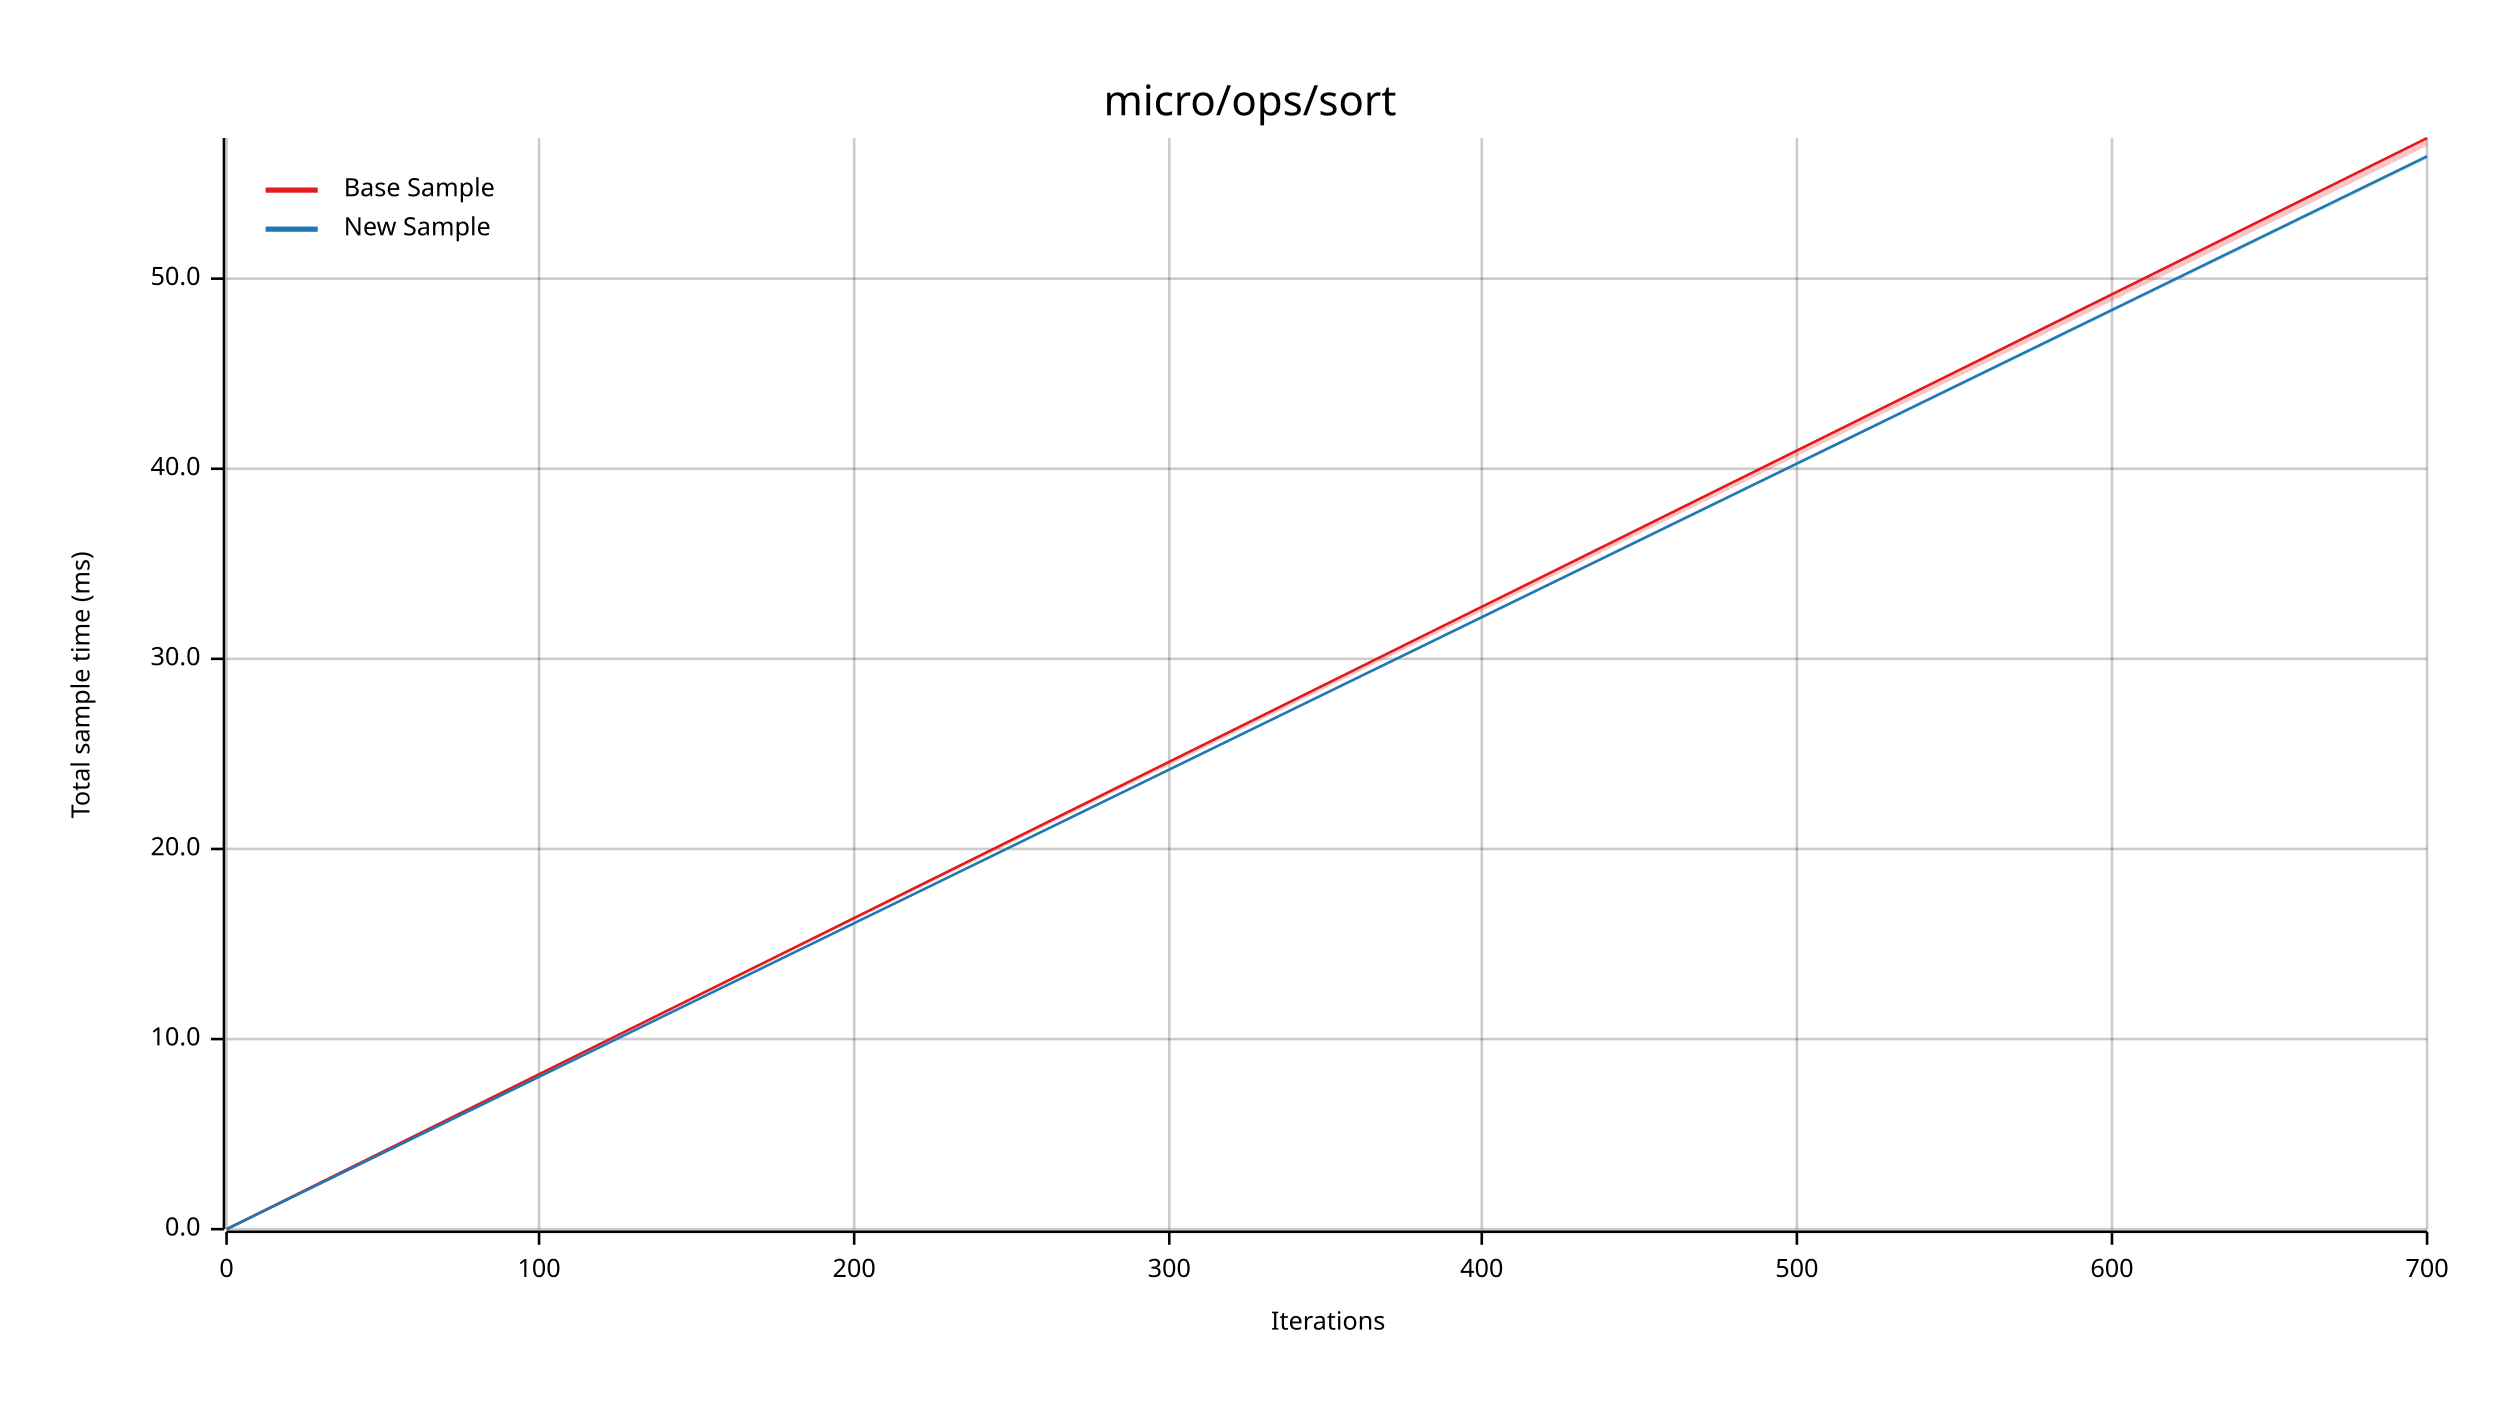
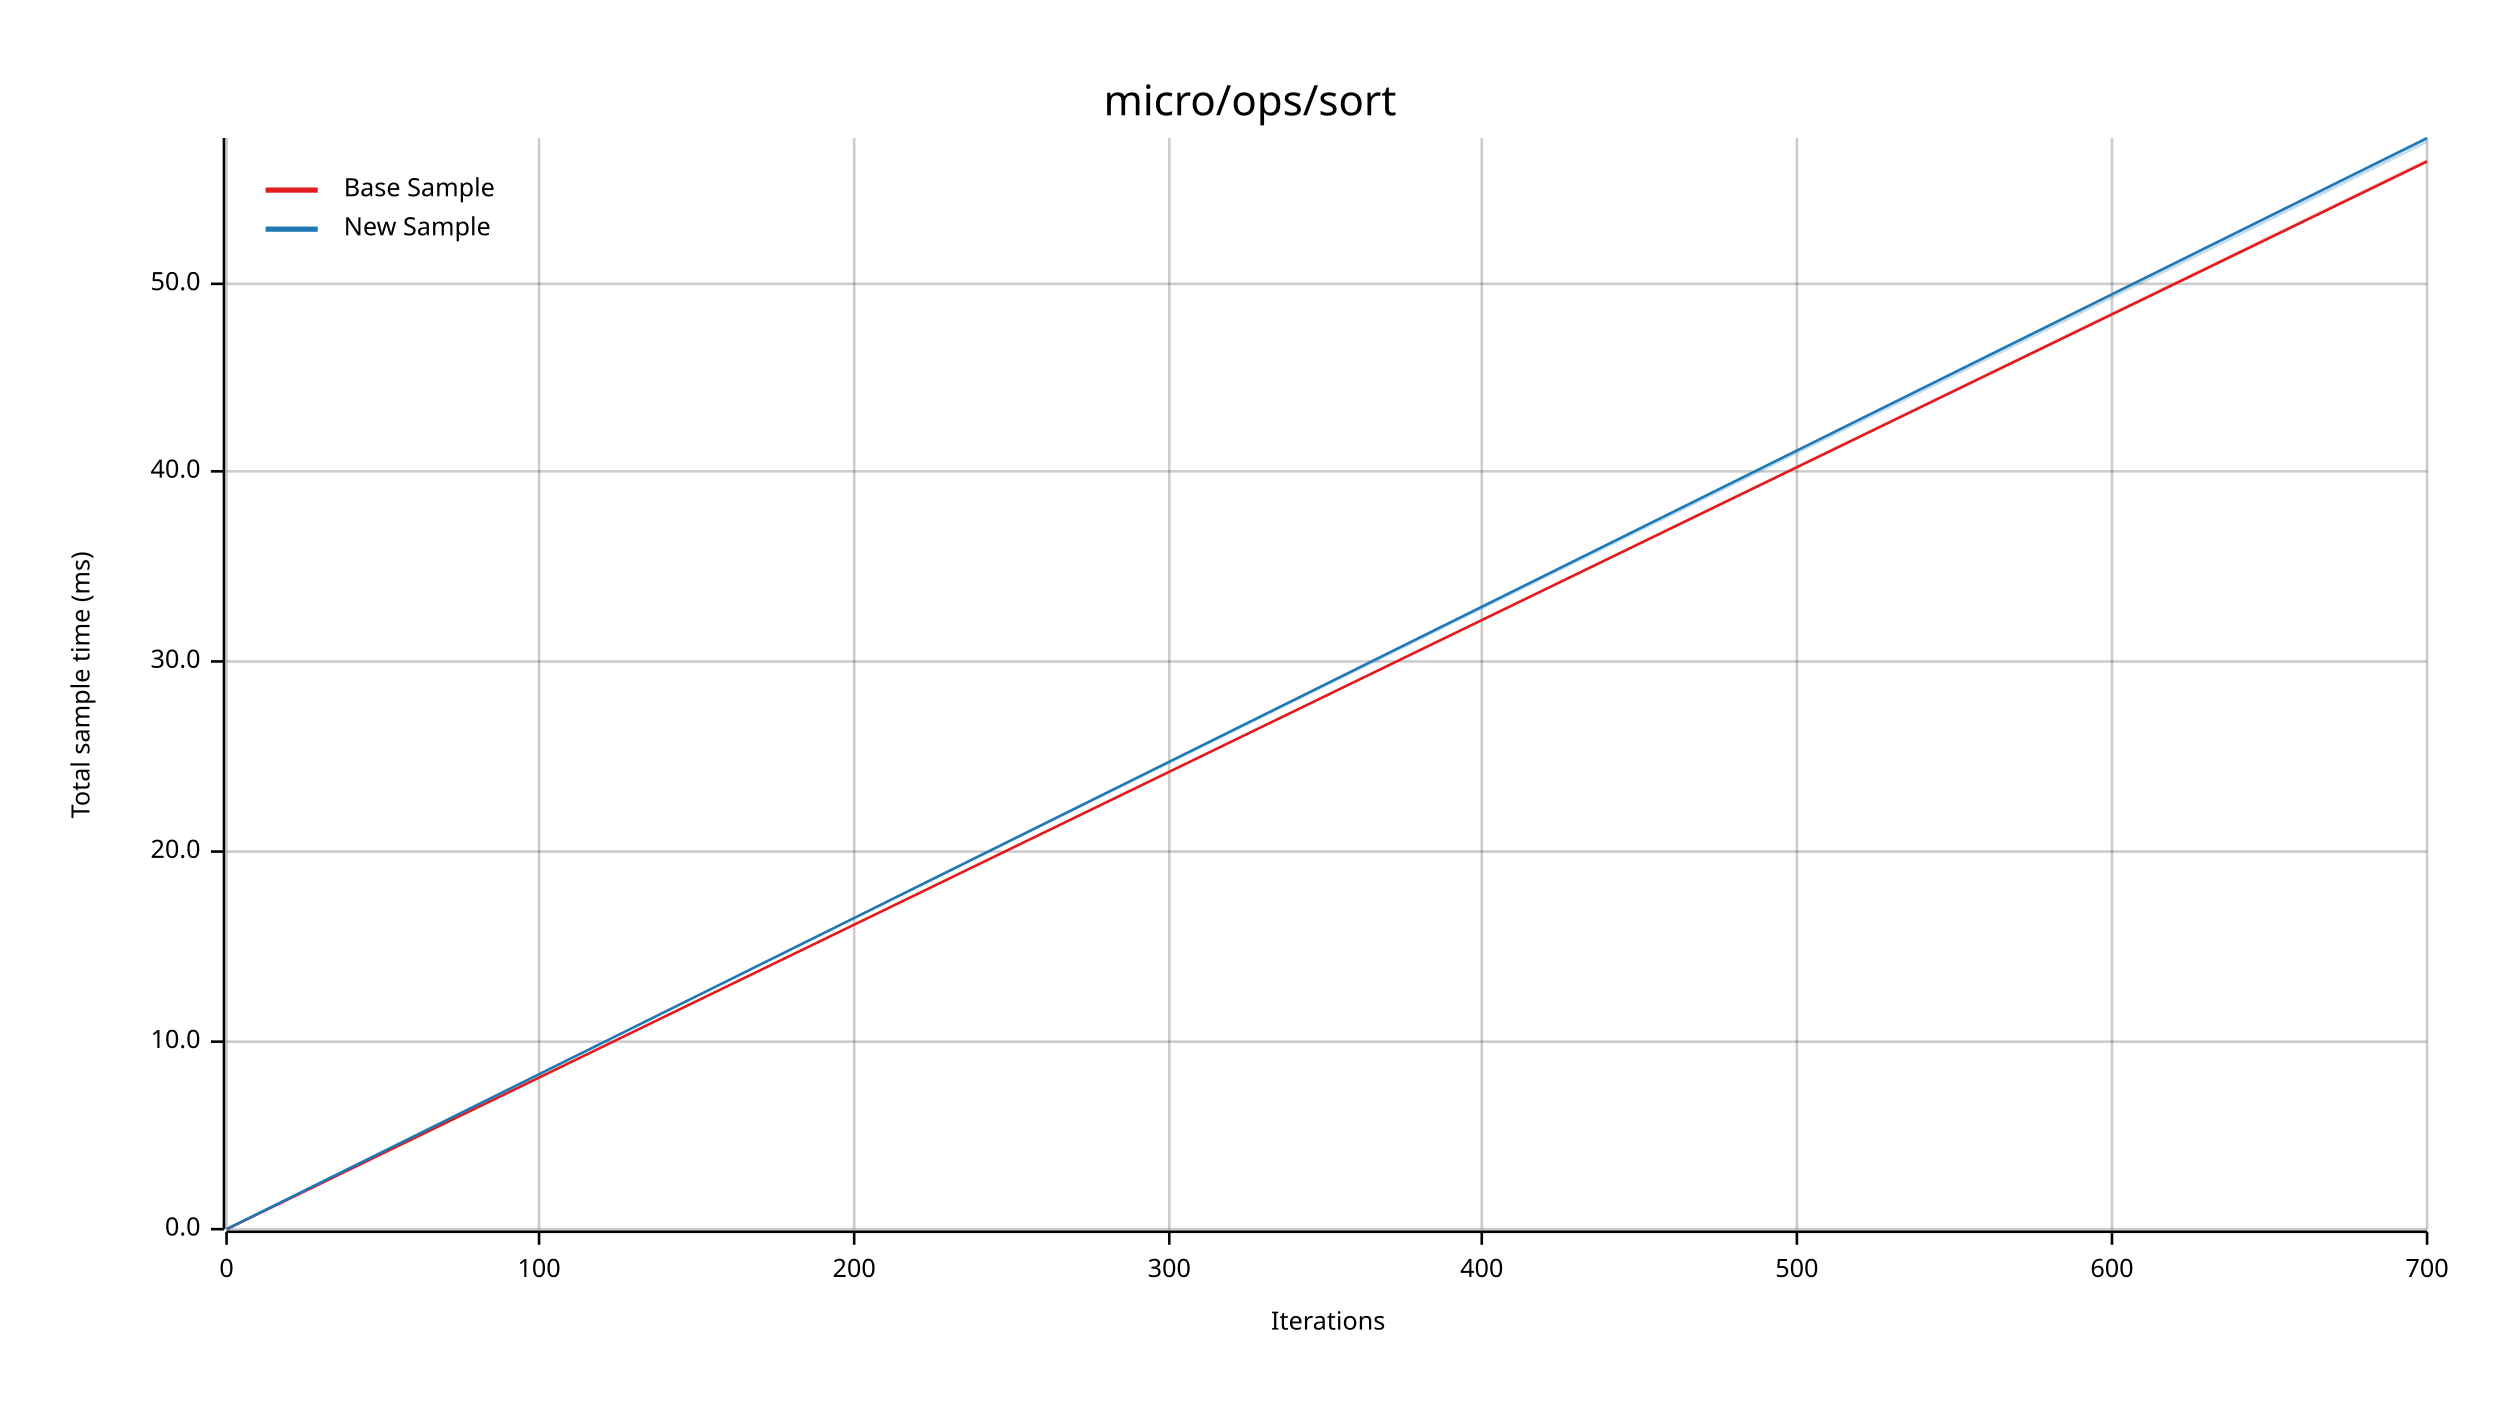
<svg xmlns="http://www.w3.org/2000/svg" width="960" height="540" viewBox="0 0 960 540">
  <text x="480" y="32" dy="0.76em" text-anchor="middle" font-family="sans-serif" font-size="16.129" opacity="1" fill="#000000">
micro/ops/sort
</text>
  <text x="27" y="263" dy="0.76em" text-anchor="middle" font-family="sans-serif" font-size="9.677" opacity="1" fill="#000000" transform="rotate(270, 27, 263)">
Total sample time (ms)
</text>
  <text x="510" y="513" dy="-0.5ex" text-anchor="middle" font-family="sans-serif" font-size="9.677" opacity="1" fill="#000000">
Iterations
</text>
  <line opacity="0.2" stroke="#000000" stroke-width="1" x1="87" y1="472" x2="87" y2="53" />
  <line opacity="0.2" stroke="#000000" stroke-width="1" x1="207" y1="472" x2="207" y2="53" />
  <line opacity="0.2" stroke="#000000" stroke-width="1" x1="328" y1="472" x2="328" y2="53" />
  <line opacity="0.2" stroke="#000000" stroke-width="1" x1="449" y1="472" x2="449" y2="53" />
  <line opacity="0.2" stroke="#000000" stroke-width="1" x1="569" y1="472" x2="569" y2="53" />
  <line opacity="0.2" stroke="#000000" stroke-width="1" x1="690" y1="472" x2="690" y2="53" />
  <line opacity="0.2" stroke="#000000" stroke-width="1" x1="811" y1="472" x2="811" y2="53" />
  <line opacity="0.2" stroke="#000000" stroke-width="1" x1="932" y1="472" x2="932" y2="53" />
  <line opacity="0.2" stroke="#000000" stroke-width="1" x1="87" y1="472" x2="932" y2="472" />
-   <line opacity="0.2" stroke="#000000" stroke-width="1" x1="87" y1="399" x2="932" y2="399" />
-   <line opacity="0.2" stroke="#000000" stroke-width="1" x1="87" y1="326" x2="932" y2="326" />
-   <line opacity="0.2" stroke="#000000" stroke-width="1" x1="87" y1="253" x2="932" y2="253" />
-   <line opacity="0.2" stroke="#000000" stroke-width="1" x1="87" y1="180" x2="932" y2="180" />
-   <line opacity="0.2" stroke="#000000" stroke-width="1" x1="87" y1="107" x2="932" y2="107" />
+   <line opacity="0.2" stroke="#000000" stroke-width="1" x1="87" y1="400" x2="932" y2="400" />
+   <line opacity="0.2" stroke="#000000" stroke-width="1" x1="87" y1="327" x2="932" y2="327" />
+   <line opacity="0.2" stroke="#000000" stroke-width="1" x1="87" y1="254" x2="932" y2="254" />
+   <line opacity="0.2" stroke="#000000" stroke-width="1" x1="87" y1="181" x2="932" y2="181" />
+   <line opacity="0.2" stroke="#000000" stroke-width="1" x1="87" y1="109" x2="932" y2="109" />
  <polyline fill="none" opacity="1" stroke="#000000" stroke-width="1" points="86,53 86,472 " />
  <text x="77" y="472" dy="0.5ex" text-anchor="end" font-family="sans-serif" font-size="9.677" opacity="1" fill="#000000">
0.0
</text>
  <polyline fill="none" opacity="1" stroke="#000000" stroke-width="1" points="81,472 86,472 " />
-   <text x="77" y="399" dy="0.5ex" text-anchor="end" font-family="sans-serif" font-size="9.677" opacity="1" fill="#000000">
+   <text x="77" y="400" dy="0.5ex" text-anchor="end" font-family="sans-serif" font-size="9.677" opacity="1" fill="#000000">
10.0
</text>
-   <polyline fill="none" opacity="1" stroke="#000000" stroke-width="1" points="81,399 86,399 " />
-   <text x="77" y="326" dy="0.5ex" text-anchor="end" font-family="sans-serif" font-size="9.677" opacity="1" fill="#000000">
+   <polyline fill="none" opacity="1" stroke="#000000" stroke-width="1" points="81,400 86,400 " />
+   <text x="77" y="327" dy="0.5ex" text-anchor="end" font-family="sans-serif" font-size="9.677" opacity="1" fill="#000000">
20.0
</text>
-   <polyline fill="none" opacity="1" stroke="#000000" stroke-width="1" points="81,326 86,326 " />
-   <text x="77" y="253" dy="0.5ex" text-anchor="end" font-family="sans-serif" font-size="9.677" opacity="1" fill="#000000">
+   <polyline fill="none" opacity="1" stroke="#000000" stroke-width="1" points="81,327 86,327 " />
+   <text x="77" y="254" dy="0.5ex" text-anchor="end" font-family="sans-serif" font-size="9.677" opacity="1" fill="#000000">
30.0
</text>
-   <polyline fill="none" opacity="1" stroke="#000000" stroke-width="1" points="81,253 86,253 " />
-   <text x="77" y="180" dy="0.5ex" text-anchor="end" font-family="sans-serif" font-size="9.677" opacity="1" fill="#000000">
+   <polyline fill="none" opacity="1" stroke="#000000" stroke-width="1" points="81,254 86,254 " />
+   <text x="77" y="181" dy="0.5ex" text-anchor="end" font-family="sans-serif" font-size="9.677" opacity="1" fill="#000000">
40.0
</text>
-   <polyline fill="none" opacity="1" stroke="#000000" stroke-width="1" points="81,180 86,180 " />
-   <text x="77" y="107" dy="0.5ex" text-anchor="end" font-family="sans-serif" font-size="9.677" opacity="1" fill="#000000">
+   <polyline fill="none" opacity="1" stroke="#000000" stroke-width="1" points="81,181 86,181 " />
+   <text x="77" y="109" dy="0.5ex" text-anchor="end" font-family="sans-serif" font-size="9.677" opacity="1" fill="#000000">
50.0
</text>
-   <polyline fill="none" opacity="1" stroke="#000000" stroke-width="1" points="81,107 86,107 " />
+   <polyline fill="none" opacity="1" stroke="#000000" stroke-width="1" points="81,109 86,109 " />
  <polyline fill="none" opacity="1" stroke="#000000" stroke-width="1" points="87,473 932,473 " />
  <text x="87" y="483" dy="0.76em" text-anchor="middle" font-family="sans-serif" font-size="9.677" opacity="1" fill="#000000">
0
</text>
  <polyline fill="none" opacity="1" stroke="#000000" stroke-width="1" points="87,473 87,478 " />
  <text x="207" y="483" dy="0.76em" text-anchor="middle" font-family="sans-serif" font-size="9.677" opacity="1" fill="#000000">
100
</text>
  <polyline fill="none" opacity="1" stroke="#000000" stroke-width="1" points="207,473 207,478 " />
  <text x="328" y="483" dy="0.76em" text-anchor="middle" font-family="sans-serif" font-size="9.677" opacity="1" fill="#000000">
200
</text>
  <polyline fill="none" opacity="1" stroke="#000000" stroke-width="1" points="328,473 328,478 " />
  <text x="449" y="483" dy="0.76em" text-anchor="middle" font-family="sans-serif" font-size="9.677" opacity="1" fill="#000000">
300
</text>
  <polyline fill="none" opacity="1" stroke="#000000" stroke-width="1" points="449,473 449,478 " />
  <text x="569" y="483" dy="0.76em" text-anchor="middle" font-family="sans-serif" font-size="9.677" opacity="1" fill="#000000">
400
</text>
  <polyline fill="none" opacity="1" stroke="#000000" stroke-width="1" points="569,473 569,478 " />
  <text x="690" y="483" dy="0.76em" text-anchor="middle" font-family="sans-serif" font-size="9.677" opacity="1" fill="#000000">
500
</text>
  <polyline fill="none" opacity="1" stroke="#000000" stroke-width="1" points="690,473 690,478 " />
  <text x="811" y="483" dy="0.76em" text-anchor="middle" font-family="sans-serif" font-size="9.677" opacity="1" fill="#000000">
600
</text>
  <polyline fill="none" opacity="1" stroke="#000000" stroke-width="1" points="811,473 811,478 " />
  <text x="932" y="483" dy="0.76em" text-anchor="middle" font-family="sans-serif" font-size="9.677" opacity="1" fill="#000000">
700
</text>
  <polyline fill="none" opacity="1" stroke="#000000" stroke-width="1" points="932,473 932,478 " />
-   <polyline fill="none" opacity="1" stroke="#E31A1C" stroke-width="1" points="87,472 932,53 " />
-   <polygon opacity="0.25" fill="#E31A1C" points="87,472 932,56 932,53 " />
-   <polyline fill="none" opacity="1" stroke="#1F78B4" stroke-width="1" points="87,472 932,60 " />
-   <polygon opacity="0.25" fill="#1F78B4" points="87,472 932,61 932,60 " />
+   <polyline fill="none" opacity="1" stroke="#E31A1C" stroke-width="1" points="87,472 932,62 " />
+   <polygon opacity="0.25" fill="#E31A1C" points="87,472 932,62 932,61 " />
+   <polyline fill="none" opacity="1" stroke="#1F78B4" stroke-width="1" points="87,472 932,53 " />
+   <polygon opacity="0.25" fill="#1F78B4" points="87,472 932,55 932,53 " />
  <text x="132" y="68" dy="0.76em" text-anchor="start" font-family="sans-serif" font-size="9.677" opacity="1" fill="#000000">
Base Sample
</text>
  <text x="132" y="83" dy="0.76em" text-anchor="start" font-family="sans-serif" font-size="9.677" opacity="1" fill="#000000">
New Sample
</text>
  <polyline fill="none" opacity="1" stroke="#E31A1C" stroke-width="2" points="102,73 122,73 " />
  <polyline fill="none" opacity="1" stroke="#1F78B4" stroke-width="2" points="102,88 122,88 " />
</svg>
